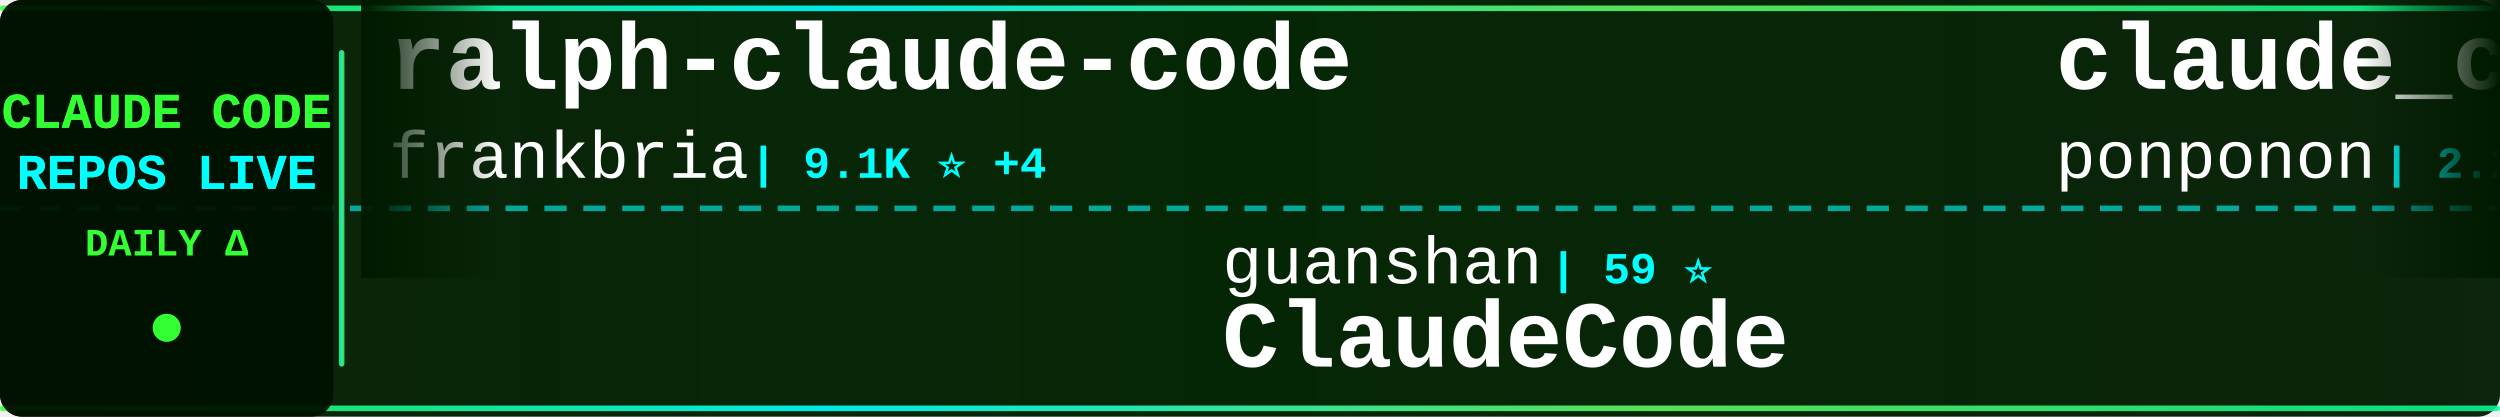
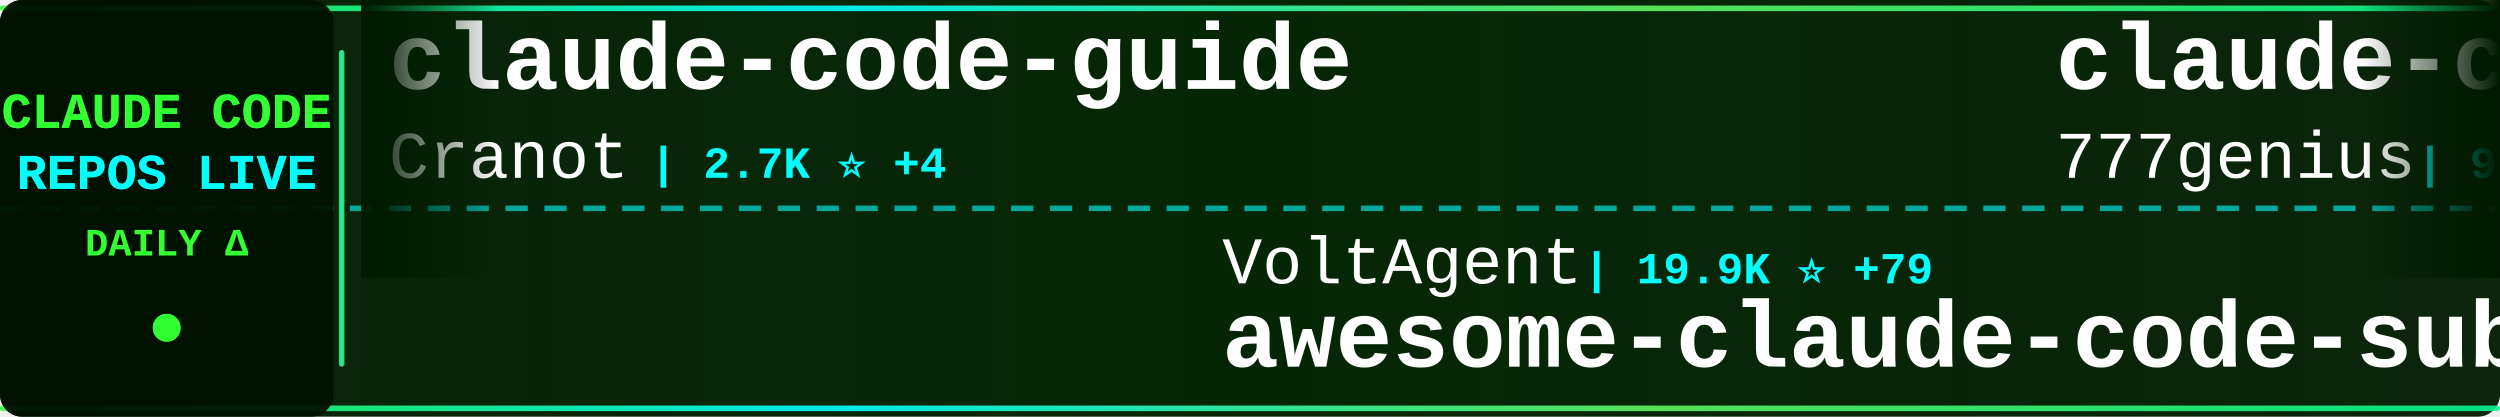
<svg xmlns="http://www.w3.org/2000/svg" width="900" height="150">
  <defs>
    <linearGradient id="tickerBg" x1="0%" y1="0%" x2="100%" y2="0%">
      <stop offset="0%" style="stop-color:#001a00;stop-opacity:0.95" />
      <stop offset="50%" style="stop-color:#002200;stop-opacity:0.98" />
      <stop offset="100%" style="stop-color:#001a00;stop-opacity:0.95" />
    </linearGradient>
    <linearGradient id="borderGrad" x1="0%" y1="0%" x2="100%" y2="0%">
      <stop offset="0%" style="stop-color:#33ff33;stop-opacity:0.85">
        <animate attributeName="stop-opacity" values="0.85;1;0.85" dur="2s" repeatCount="indefinite" />
      </stop>
      <stop offset="33%" style="stop-color:#00ffff;stop-opacity:0.9">
        <animate attributeName="stop-opacity" values="0.9;1;0.9" dur="2.2s" repeatCount="indefinite" />
      </stop>
      <stop offset="66%" style="stop-color:#66ff66;stop-opacity:0.85">
        <animate attributeName="stop-opacity" values="0.85;1;0.85" dur="1.8s" repeatCount="indefinite" />
      </stop>
      <stop offset="100%" style="stop-color:#00ff99;stop-opacity:0.85">
        <animate attributeName="stop-opacity" values="0.85;1;0.85" dur="2s" repeatCount="indefinite" />
      </stop>
    </linearGradient>
    <filter id="textGlow">
      <feGaussianBlur stdDeviation="0.1" result="coloredBlur" />
      <feMerge>
        <feMergeNode in="coloredBlur" />
        <feMergeNode in="SourceGraphic" />
      </feMerge>
    </filter>
    <filter id="metricGlow">
      <feGaussianBlur stdDeviation="0.2" result="coloredBlur" />
      <feMerge>
        <feMergeNode in="coloredBlur" />
        <feMergeNode in="SourceGraphic" />
      </feMerge>
    </filter>
    <linearGradient id="leftFade" x1="0%" y1="0%" x2="100%" y2="0%">
      <stop offset="0%" style="stop-color:#001a00;stop-opacity:1" />
      <stop offset="100%" style="stop-color:#001a00;stop-opacity:0" />
    </linearGradient>
    <linearGradient id="rightFade" x1="0%" y1="0%" x2="100%" y2="0%">
      <stop offset="0%" style="stop-color:#001a00;stop-opacity:0" />
      <stop offset="100%" style="stop-color:#001a00;stop-opacity:1" />
    </linearGradient>
  </defs>
  <rect width="900" height="150" fill="url(#tickerBg)" rx="8" />
  <rect x="0" y="2" width="900" height="2" fill="url(#borderGrad)" rx="1" />
  <rect x="0" y="146" width="900" height="2" fill="url(#borderGrad)" rx="1" />
  <line x1="0" y1="75" x2="900" y2="75" stroke="#00ffff" stroke-width="2" stroke-dasharray="8 6" opacity="0.6" />
  <rect x="0" y="0" width="120" height="150" fill="#001100" opacity="0.95" rx="8" />
  <text x="60" y="46" font-family="'Courier New', monospace" font-size="18" font-weight="bold" fill="#33ff33" text-anchor="middle" filter="url(#textGlow)">
    CLAUDE CODE
  </text>
  <text x="60" y="68" font-family="'Courier New', monospace" font-size="18" font-weight="bold" fill="#00ffff" text-anchor="middle" filter="url(#textGlow)">
    REPOS LIVE
  </text>
  <text x="60" y="92" font-family="'Courier New', monospace" font-size="14" font-weight="bold" fill="#33ff33" text-anchor="middle">
    DAILY Δ
  </text>
  <circle cx="60" cy="118" r="5" fill="#33ff33" filter="url(#metricGlow)">
    <animate attributeName="r" values="4;6;4" dur="1.5s" repeatCount="indefinite" />
    <animate attributeName="opacity" values="0.6;1;0.6" dur="1.5s" repeatCount="indefinite" />
  </circle>
  <rect x="122" y="18" width="2" height="114" fill="url(#borderGrad)" rx="1" />
  <clipPath id="tickerClip">
    <rect x="130" y="0" width="770" height="150" />
  </clipPath>
  <g clip-path="url(#tickerClip)">
    <g id="tickerItems">
      <animateTransform attributeName="transform" attributeType="XML" type="translate" from="0 0" to="-3000 0" dur="54s" repeatCount="indefinite" />
      <g transform="translate(0, 0)">
-         <text x="140" y="32" font-family="'Courier New', monospace" font-size="34" font-weight="bold" fill="#ffffff">ralph-claude-code</text>
-         <text x="140" y="64" font-family="'Courier New', monospace" font-size="24" font-weight="normal" fill="#ffffff" opacity="1.0">frankbria</text>
-         <text x="270" y="64" font-family="'Courier New', monospace" font-size="16" font-weight="bold" fill="#00ffff"> | 9.1K ⭐ +4</text>
+         <text x="140" y="32" font-family="'Courier New', monospace" font-size="34" font-weight="bold" fill="#ffffff">claude-code-guide</text>
+         <text x="140" y="64" font-family="'Courier New', monospace" font-size="24" font-weight="normal" fill="#ffffff" opacity="1.0">Cranot</text>
+         <text x="234" y="64" font-family="'Courier New', monospace" font-size="16" font-weight="bold" fill="#00ffff"> | 2.7K ⭐ +4</text>
      </g>
      <g transform="translate(300, 0)">
-         <text x="140" y="102" font-family="'Courier New', monospace" font-size="24" font-weight="normal" fill="#ffffff" opacity="1.0">guanshan</text>
-         <text x="258" y="102" font-family="'Courier New', monospace" font-size="16" font-weight="bold" fill="#00ffff"> | 59 ⭐</text>
-         <text x="140" y="132" font-family="'Courier New', monospace" font-size="34" font-weight="bold" fill="#ffffff">ClaudeCode</text>
+         <text x="140" y="102" font-family="'Courier New', monospace" font-size="24" font-weight="normal" fill="#ffffff" opacity="1.0">VoltAgent</text>
+         <text x="270" y="102" font-family="'Courier New', monospace" font-size="16" font-weight="bold" fill="#00ffff"> | 19.9K ⭐ +79</text>
+         <text x="140" y="132" font-family="'Courier New', monospace" font-size="34" font-weight="bold" fill="#ffffff">awesome-claude-code-suba...</text>
      </g>
      <g transform="translate(600, 0)">
-         <text x="140" y="32" font-family="'Courier New', monospace" font-size="34" font-weight="bold" fill="#ffffff">claude_code_src</text>
-         <text x="140" y="64" font-family="'Courier New', monospace" font-size="24" font-weight="normal" fill="#ffffff" opacity="1.0">ponponon</text>
-         <text x="258" y="64" font-family="'Courier New', monospace" font-size="16" font-weight="bold" fill="#00ffff"> | 2.2K ⭐ +3</text>
+         <text x="140" y="32" font-family="'Courier New', monospace" font-size="34" font-weight="bold" fill="#ffffff">claude-code-source-code</text>
+         <text x="140" y="64" font-family="'Courier New', monospace" font-size="24" font-weight="normal" fill="#ffffff" opacity="1.0">777genius</text>
+         <text x="270" y="64" font-family="'Courier New', monospace" font-size="16" font-weight="bold" fill="#00ffff"> | 911 ⭐ +1</text>
      </g>
      <g transform="translate(900, 0)">
-         <text x="140" y="102" font-family="'Courier New', monospace" font-size="24" font-weight="normal" fill="#ffffff" opacity="1.0">edmund-io</text>
-         <text x="270" y="102" font-family="'Courier New', monospace" font-size="16" font-weight="bold" fill="#00ffff"> | 1.4K ⭐ +2</text>
-         <text x="140" y="132" font-family="'Courier New', monospace" font-size="34" font-weight="bold" fill="#ffffff">edmunds-claude-code</text>
+         <text x="140" y="102" font-family="'Courier New', monospace" font-size="24" font-weight="normal" fill="#ffffff" opacity="1.0">musistudio</text>
+         <text x="282" y="102" font-family="'Courier New', monospace" font-size="16" font-weight="bold" fill="#00ffff"> | 34.0K ⭐ +33</text>
+         <text x="140" y="132" font-family="'Courier New', monospace" font-size="34" font-weight="bold" fill="#ffffff">claude-code-router</text>
      </g>
      <g transform="translate(1200, 0)">
-         <text x="140" y="32" font-family="'Courier New', monospace" font-size="34" font-weight="bold" fill="#ffffff">free-claude-code</text>
-         <text x="140" y="64" font-family="'Courier New', monospace" font-size="24" font-weight="normal" fill="#ffffff" opacity="1.0">Alishahryar1</text>
-         <text x="306" y="64" font-family="'Courier New', monospace" font-size="16" font-weight="bold" fill="#00ffff"> | 24.9K ⭐ +218</text>
+         <text x="140" y="32" font-family="'Courier New', monospace" font-size="34" font-weight="bold" fill="#ffffff">claude-code-sub-agents</text>
+         <text x="140" y="64" font-family="'Courier New', monospace" font-size="24" font-weight="normal" fill="#ffffff" opacity="1.0">lst97</text>
+         <text x="222" y="64" font-family="'Courier New', monospace" font-size="16" font-weight="bold" fill="#00ffff"> | 1.6K ⭐</text>
      </g>
      <g transform="translate(1500, 0)">
-         <text x="140" y="102" font-family="'Courier New', monospace" font-size="24" font-weight="normal" fill="#ffffff" opacity="1.0">ChinaSiro</text>
-         <text x="270" y="102" font-family="'Courier New', monospace" font-size="16" font-weight="bold" fill="#00ffff"> | 9.2K ⭐ +3</text>
-         <text x="140" y="132" font-family="'Courier New', monospace" font-size="34" font-weight="bold" fill="#ffffff">claude-code-sourcemap</text>
+         <text x="140" y="102" font-family="'Courier New', monospace" font-size="24" font-weight="normal" fill="#ffffff" opacity="1.0">Alishahryar1</text>
+         <text x="306" y="102" font-family="'Courier New', monospace" font-size="16" font-weight="bold" fill="#00ffff"> | 24.9K ⭐ +222</text>
+         <text x="140" y="132" font-family="'Courier New', monospace" font-size="34" font-weight="bold" fill="#ffffff">free-claude-code</text>
      </g>
      <g transform="translate(1800, 0)">
-         <text x="140" y="32" font-family="'Courier New', monospace" font-size="34" font-weight="bold" fill="#ffffff">claude-code-pm-course</text>
-         <text x="140" y="64" font-family="'Courier New', monospace" font-size="24" font-weight="normal" fill="#ffffff" opacity="1.0">carlvellotti</text>
-         <text x="306" y="64" font-family="'Courier New', monospace" font-size="16" font-weight="bold" fill="#00ffff"> | 2.0K ⭐ +3</text>
+         <text x="140" y="32" font-family="'Courier New', monospace" font-size="34" font-weight="bold" fill="#ffffff">claude-code-system-promp...</text>
+         <text x="140" y="64" font-family="'Courier New', monospace" font-size="24" font-weight="normal" fill="#ffffff" opacity="1.0">Piebald-AI</text>
+         <text x="282" y="64" font-family="'Courier New', monospace" font-size="16" font-weight="bold" fill="#00ffff"> | 10.2K ⭐ +26</text>
      </g>
      <g transform="translate(2100, 0)">
-         <text x="140" y="102" font-family="'Courier New', monospace" font-size="24" font-weight="normal" fill="#ffffff" opacity="1.0">JrCx7scC</text>
-         <text x="258" y="102" font-family="'Courier New', monospace" font-size="16" font-weight="bold" fill="#00ffff"> | 368 ⭐ +1</text>
-         <text x="140" y="132" font-family="'Courier New', monospace" font-size="34" font-weight="bold" fill="#ffffff">claude-code-source</text>
+         <text x="140" y="102" font-family="'Courier New', monospace" font-size="24" font-weight="normal" fill="#ffffff" opacity="1.0">liuup</text>
+         <text x="222" y="102" font-family="'Courier New', monospace" font-size="16" font-weight="bold" fill="#00ffff"> | 2.5K ⭐ +20</text>
+         <text x="140" y="132" font-family="'Courier New', monospace" font-size="34" font-weight="bold" fill="#ffffff">claude-code-analysis</text>
      </g>
      <g transform="translate(2400, 0)">
-         <text x="140" y="32" font-family="'Courier New', monospace" font-size="34" font-weight="bold" fill="#ffffff">claude-code-workflows</text>
-         <text x="140" y="64" font-family="'Courier New', monospace" font-size="24" font-weight="normal" fill="#ffffff" opacity="1.0">OneRedOak</text>
-         <text x="270" y="64" font-family="'Courier New', monospace" font-size="16" font-weight="bold" fill="#00ffff"> | 3.8K ⭐ +1</text>
+         <text x="140" y="32" font-family="'Courier New', monospace" font-size="34" font-weight="bold" fill="#ffffff">claude-code-security-rev...</text>
+         <text x="140" y="64" font-family="'Courier New', monospace" font-size="24" font-weight="normal" fill="#ffffff" opacity="1.0">anthropics</text>
+         <text x="282" y="64" font-family="'Courier New', monospace" font-size="16" font-weight="bold" fill="#00ffff"> | 4.6K ⭐ +12</text>
      </g>
      <g transform="translate(2700, 0)">
-         <text x="140" y="102" font-family="'Courier New', monospace" font-size="24" font-weight="normal" fill="#ffffff" opacity="1.0">wanshuiyin</text>
-         <text x="282" y="102" font-family="'Courier New', monospace" font-size="16" font-weight="bold" fill="#00ffff"> | 9.5K ⭐ +62</text>
-         <text x="140" y="132" font-family="'Courier New', monospace" font-size="34" font-weight="bold" fill="#ffffff">Auto-claude-code-researc...</text>
+         <text x="140" y="102" font-family="'Courier New', monospace" font-size="24" font-weight="normal" fill="#ffffff" opacity="1.0">oboard</text>
+         <text x="234" y="102" font-family="'Courier New', monospace" font-size="16" font-weight="bold" fill="#00ffff"> | 3.1K ⭐ +3</text>
+         <text x="140" y="132" font-family="'Courier New', monospace" font-size="34" font-weight="bold" fill="#ffffff">claude-code-rev</text>
      </g>
      <g transform="translate(3000, 0)">
-         <text x="140" y="32" font-family="'Courier New', monospace" font-size="34" font-weight="bold" fill="#ffffff">ralph-claude-code</text>
-         <text x="140" y="64" font-family="'Courier New', monospace" font-size="24" font-weight="normal" fill="#ffffff" opacity="1.0">frankbria</text>
-         <text x="270" y="64" font-family="'Courier New', monospace" font-size="16" font-weight="bold" fill="#00ffff"> | 9.1K ⭐ +4</text>
+         <text x="140" y="32" font-family="'Courier New', monospace" font-size="34" font-weight="bold" fill="#ffffff">claude-code-guide</text>
+         <text x="140" y="64" font-family="'Courier New', monospace" font-size="24" font-weight="normal" fill="#ffffff" opacity="1.0">Cranot</text>
+         <text x="234" y="64" font-family="'Courier New', monospace" font-size="16" font-weight="bold" fill="#00ffff"> | 2.7K ⭐ +4</text>
      </g>
      <g transform="translate(3300, 0)">
-         <text x="140" y="102" font-family="'Courier New', monospace" font-size="24" font-weight="normal" fill="#ffffff" opacity="1.0">guanshan</text>
-         <text x="258" y="102" font-family="'Courier New', monospace" font-size="16" font-weight="bold" fill="#00ffff"> | 59 ⭐</text>
-         <text x="140" y="132" font-family="'Courier New', monospace" font-size="34" font-weight="bold" fill="#ffffff">ClaudeCode</text>
+         <text x="140" y="102" font-family="'Courier New', monospace" font-size="24" font-weight="normal" fill="#ffffff" opacity="1.0">VoltAgent</text>
+         <text x="270" y="102" font-family="'Courier New', monospace" font-size="16" font-weight="bold" fill="#00ffff"> | 19.9K ⭐ +79</text>
+         <text x="140" y="132" font-family="'Courier New', monospace" font-size="34" font-weight="bold" fill="#ffffff">awesome-claude-code-suba...</text>
      </g>
      <g transform="translate(3600, 0)">
-         <text x="140" y="32" font-family="'Courier New', monospace" font-size="34" font-weight="bold" fill="#ffffff">claude_code_src</text>
-         <text x="140" y="64" font-family="'Courier New', monospace" font-size="24" font-weight="normal" fill="#ffffff" opacity="1.0">ponponon</text>
-         <text x="258" y="64" font-family="'Courier New', monospace" font-size="16" font-weight="bold" fill="#00ffff"> | 2.2K ⭐ +3</text>
+         <text x="140" y="32" font-family="'Courier New', monospace" font-size="34" font-weight="bold" fill="#ffffff">claude-code-source-code</text>
+         <text x="140" y="64" font-family="'Courier New', monospace" font-size="24" font-weight="normal" fill="#ffffff" opacity="1.0">777genius</text>
+         <text x="270" y="64" font-family="'Courier New', monospace" font-size="16" font-weight="bold" fill="#00ffff"> | 911 ⭐ +1</text>
      </g>
      <g transform="translate(3900, 0)">
-         <text x="140" y="102" font-family="'Courier New', monospace" font-size="24" font-weight="normal" fill="#ffffff" opacity="1.0">edmund-io</text>
-         <text x="270" y="102" font-family="'Courier New', monospace" font-size="16" font-weight="bold" fill="#00ffff"> | 1.4K ⭐ +2</text>
-         <text x="140" y="132" font-family="'Courier New', monospace" font-size="34" font-weight="bold" fill="#ffffff">edmunds-claude-code</text>
+         <text x="140" y="102" font-family="'Courier New', monospace" font-size="24" font-weight="normal" fill="#ffffff" opacity="1.0">musistudio</text>
+         <text x="282" y="102" font-family="'Courier New', monospace" font-size="16" font-weight="bold" fill="#00ffff"> | 34.0K ⭐ +33</text>
+         <text x="140" y="132" font-family="'Courier New', monospace" font-size="34" font-weight="bold" fill="#ffffff">claude-code-router</text>
      </g>
    </g>
  </g>
  <rect x="130" y="0" width="50" height="100" fill="url(#leftFade)" />
  <rect x="850" y="0" width="50" height="100" fill="url(#rightFade)" />
</svg>
